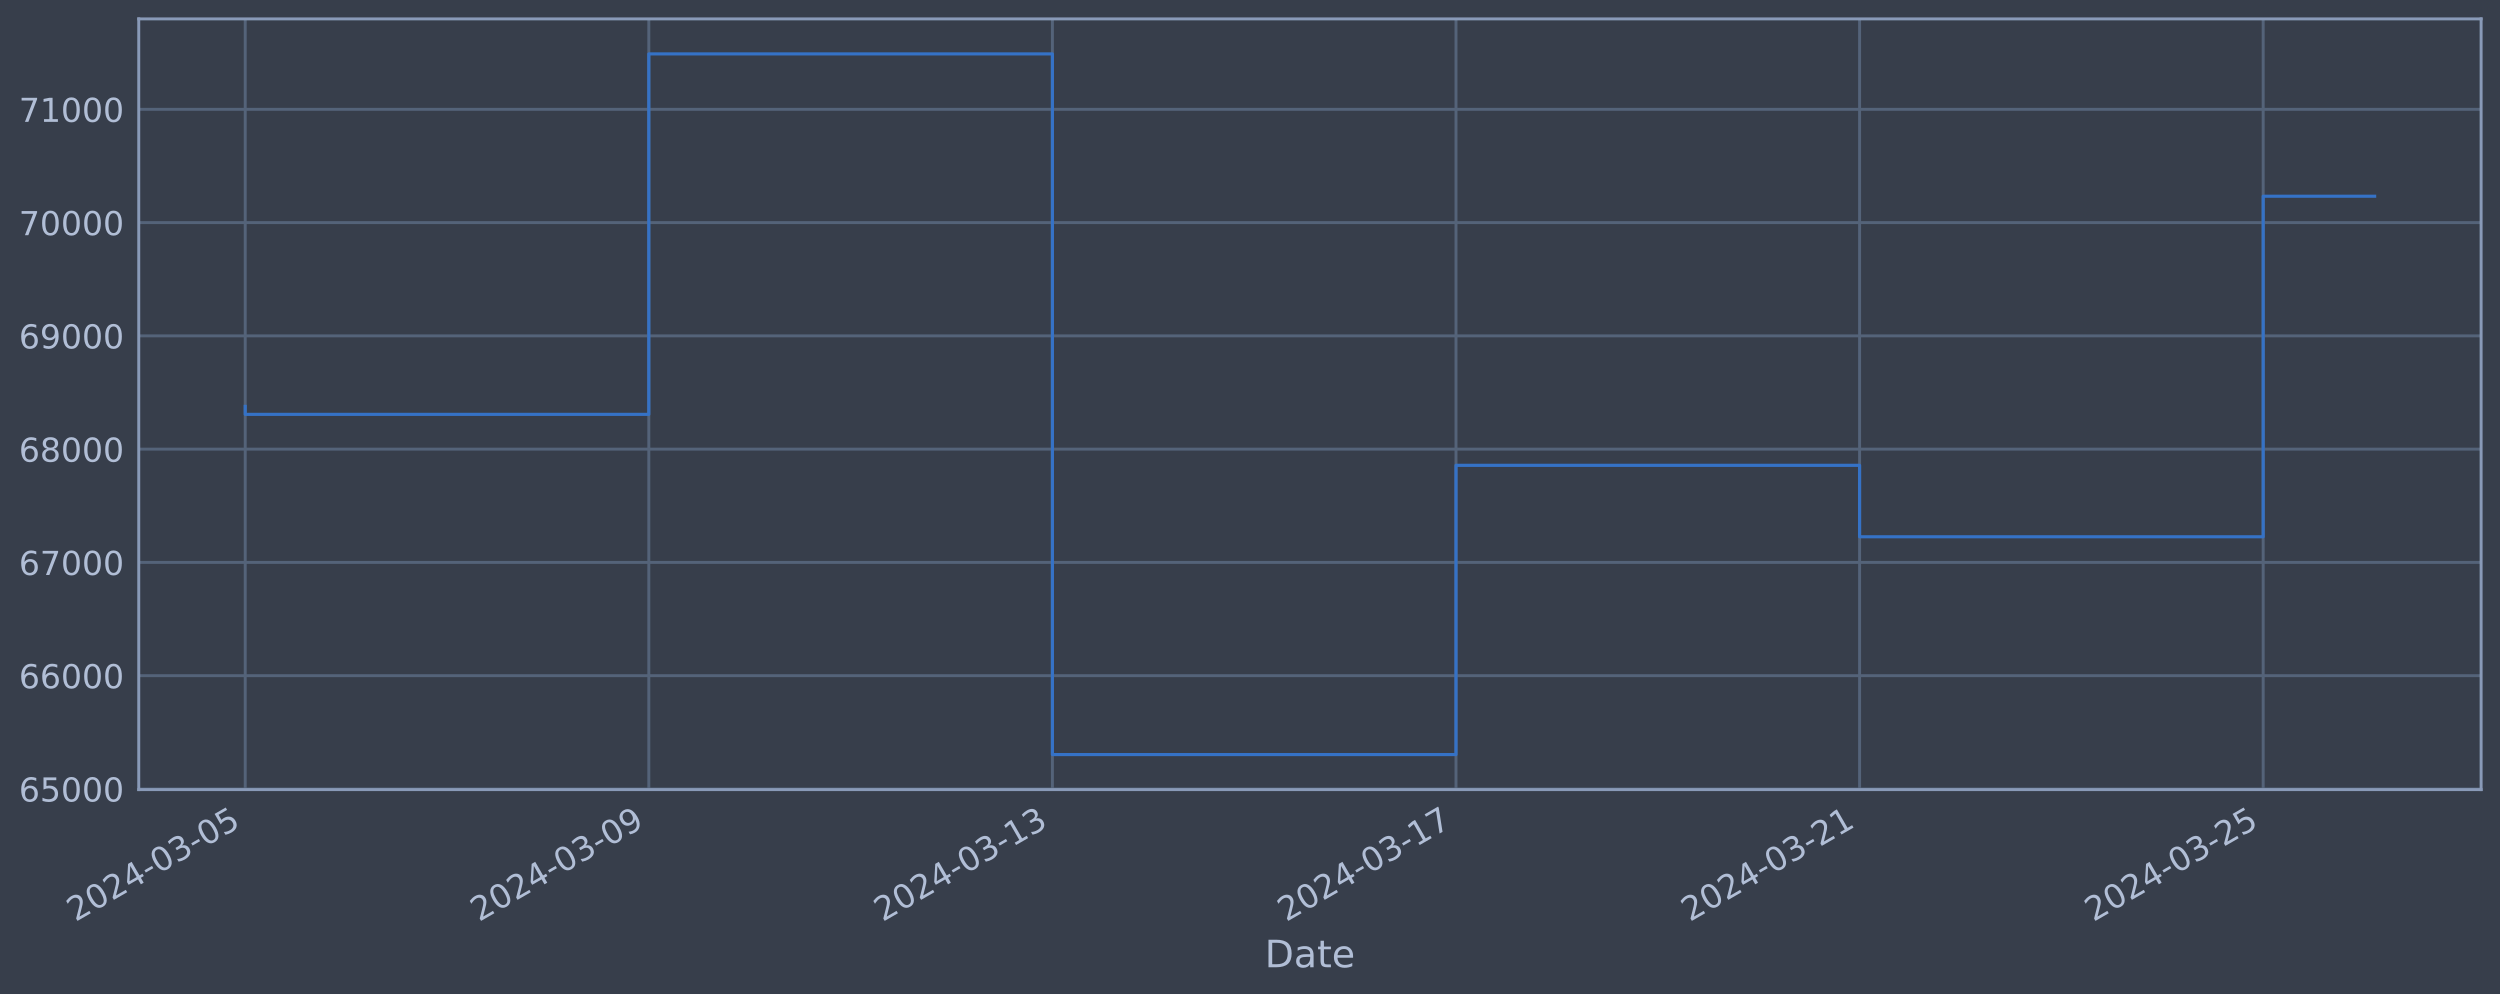
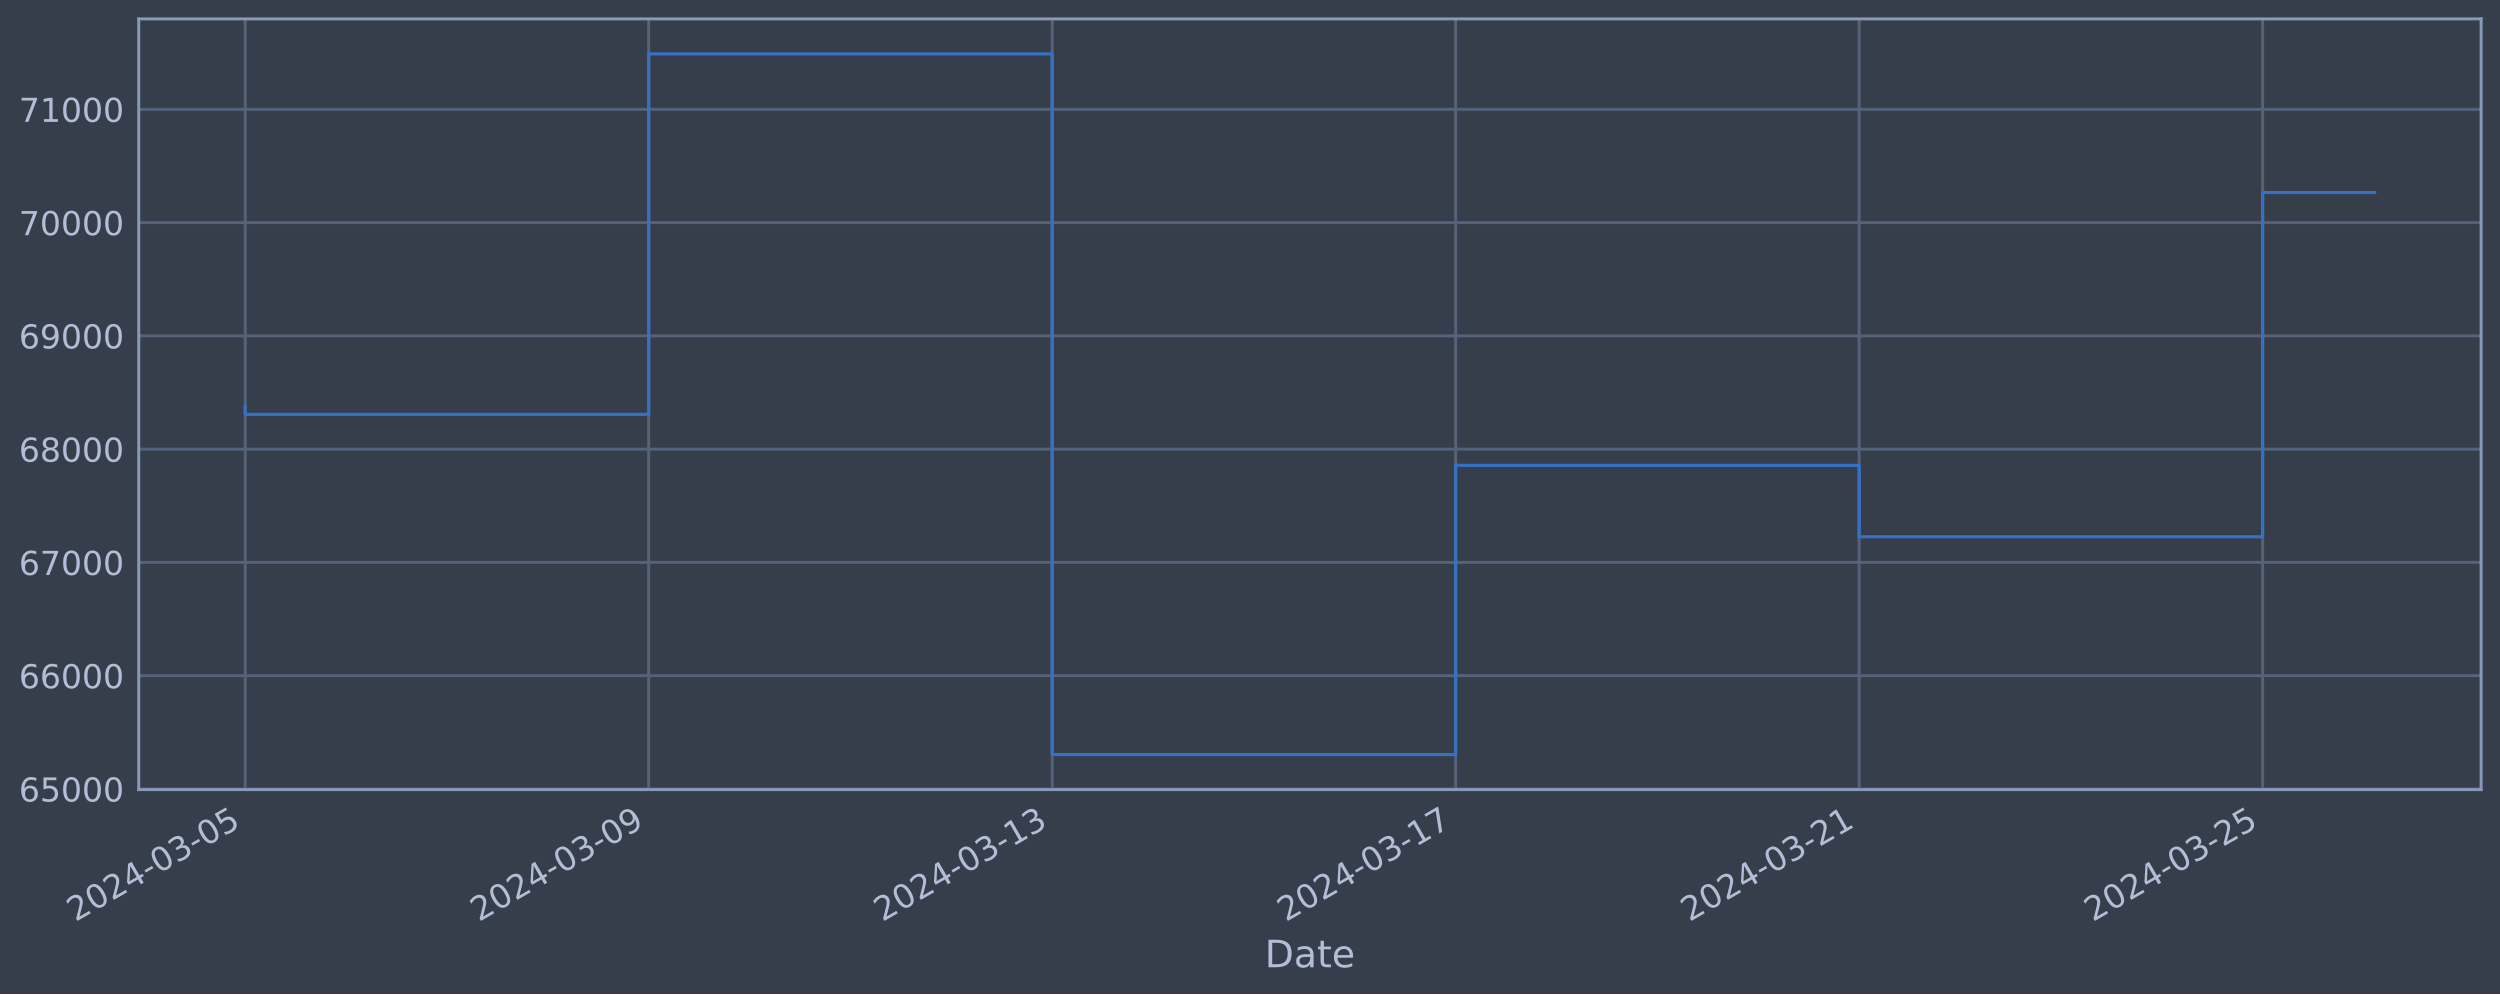
<svg xmlns="http://www.w3.org/2000/svg" xmlns:xlink="http://www.w3.org/1999/xlink" width="952.884pt" height="378.87pt" viewBox="0 0 952.884 378.87" version="1.1">
  <defs>
    <style type="text/css">*{stroke-linejoin: round; stroke-linecap: butt}</style>
  </defs>
  <g id="figure_1">
    <g id="patch_1">
      <path d="M 0 378.87  L 952.884 378.87  L 952.884 0  L 0 0  z " style="fill: #373e4b" />
    </g>
    <g id="axes_1">
      <g id="patch_2">
        <path d="M 52.884 300.96  L 945.684 300.96  L 945.684 7.2  L 52.884 7.2  z " style="fill: #373e4b" />
      </g>
      <g id="matplotlib.axis_1">
        <g id="xtick_1">
          <g id="line2d_1">
-             <path d="M 93.466 300.96  L 93.466 7.2  " clip-path="url(#pf0150037c7)" style="fill: none; stroke: #546379; stroke-width: 1.12; stroke-linecap: square" />
+             <path d="M 93.466 300.96  L 93.466 7.2  " clip-path="url(#p3d9dae184c)" style="fill: none; stroke: #546379; stroke-width: 1.12; stroke-linecap: square" />
          </g>
          <g id="line2d_2" />
          <g id="text_1">
            <g style="fill: #b1bed6" transform="translate(28.74006 351.4642) rotate(-30) scale(0.126 -0.126)">
              <defs>
                <path id="DejaVuSans-32" d="M 1228 531  L 3431 531  L 3431 0  L 469 0  L 469 531  Q 828 903 1448 1529  Q 2069 2156 2228 2338  Q 2531 2678 2651 2914  Q 2772 3150 2772 3378  Q 2772 3750 2511 3984  Q 2250 4219 1831 4219  Q 1534 4219 1204 4116  Q 875 4013 500 3803  L 500 4441  Q 881 4594 1212 4672  Q 1544 4750 1819 4750  Q 2544 4750 2975 4387  Q 3406 4025 3406 3419  Q 3406 3131 3298 2873  Q 3191 2616 2906 2266  Q 2828 2175 2409 1742  Q 1991 1309 1228 531  z " transform="scale(0.015625)" />
                <path id="DejaVuSans-30" d="M 2034 4250  Q 1547 4250 1301 3770  Q 1056 3291 1056 2328  Q 1056 1369 1301 889  Q 1547 409 2034 409  Q 2525 409 2770 889  Q 3016 1369 3016 2328  Q 3016 3291 2770 3770  Q 2525 4250 2034 4250  z M 2034 4750  Q 2819 4750 3233 4129  Q 3647 3509 3647 2328  Q 3647 1150 3233 529  Q 2819 -91 2034 -91  Q 1250 -91 836 529  Q 422 1150 422 2328  Q 422 3509 836 4129  Q 1250 4750 2034 4750  z " transform="scale(0.015625)" />
                <path id="DejaVuSans-34" d="M 2419 4116  L 825 1625  L 2419 1625  L 2419 4116  z M 2253 4666  L 3047 4666  L 3047 1625  L 3713 1625  L 3713 1100  L 3047 1100  L 3047 0  L 2419 0  L 2419 1100  L 313 1100  L 313 1709  L 2253 4666  z " transform="scale(0.015625)" />
                <path id="DejaVuSans-2d" d="M 313 2009  L 1997 2009  L 1997 1497  L 313 1497  L 313 2009  z " transform="scale(0.015625)" />
                <path id="DejaVuSans-33" d="M 2597 2516  Q 3050 2419 3304 2112  Q 3559 1806 3559 1356  Q 3559 666 3084 287  Q 2609 -91 1734 -91  Q 1441 -91 1130 -33  Q 819 25 488 141  L 488 750  Q 750 597 1062 519  Q 1375 441 1716 441  Q 2309 441 2620 675  Q 2931 909 2931 1356  Q 2931 1769 2642 2001  Q 2353 2234 1838 2234  L 1294 2234  L 1294 2753  L 1863 2753  Q 2328 2753 2575 2939  Q 2822 3125 2822 3475  Q 2822 3834 2567 4026  Q 2313 4219 1838 4219  Q 1578 4219 1281 4162  Q 984 4106 628 3988  L 628 4550  Q 988 4650 1302 4700  Q 1616 4750 1894 4750  Q 2613 4750 3031 4423  Q 3450 4097 3450 3541  Q 3450 3153 3228 2886  Q 3006 2619 2597 2516  z " transform="scale(0.015625)" />
                <path id="DejaVuSans-35" d="M 691 4666  L 3169 4666  L 3169 4134  L 1269 4134  L 1269 2991  Q 1406 3038 1543 3061  Q 1681 3084 1819 3084  Q 2600 3084 3056 2656  Q 3513 2228 3513 1497  Q 3513 744 3044 326  Q 2575 -91 1722 -91  Q 1428 -91 1123 -41  Q 819 9 494 109  L 494 744  Q 775 591 1075 516  Q 1375 441 1709 441  Q 2250 441 2565 725  Q 2881 1009 2881 1497  Q 2881 1984 2565 2268  Q 2250 2553 1709 2553  Q 1456 2553 1204 2497  Q 953 2441 691 2322  L 691 4666  z " transform="scale(0.015625)" />
              </defs>
              <use xlink:href="#DejaVuSans-32" />
              <use xlink:href="#DejaVuSans-30" x="63.623" />
              <use xlink:href="#DejaVuSans-32" x="127.246" />
              <use xlink:href="#DejaVuSans-34" x="190.869" />
              <use xlink:href="#DejaVuSans-2d" x="254.492" />
              <use xlink:href="#DejaVuSans-30" x="290.576" />
              <use xlink:href="#DejaVuSans-33" x="354.199" />
              <use xlink:href="#DejaVuSans-2d" x="417.822" />
              <use xlink:href="#DejaVuSans-30" x="453.906" />
              <use xlink:href="#DejaVuSans-35" x="517.529" />
            </g>
          </g>
        </g>
        <g id="xtick_2">
          <g id="line2d_3">
-             <path d="M 247.296 300.96  L 247.296 7.2  " clip-path="url(#pf0150037c7)" style="fill: none; stroke: #546379; stroke-width: 1.12; stroke-linecap: square" />
+             <path d="M 247.255 300.96  L 247.255 7.2  " clip-path="url(#p3d9dae184c)" style="fill: none; stroke: #546379; stroke-width: 1.12; stroke-linecap: square" />
          </g>
          <g id="line2d_4" />
          <g id="text_2">
-             <g style="fill: #b1bed6" transform="translate(182.5706 351.4642) rotate(-30) scale(0.126 -0.126)">
+             <g style="fill: #b1bed6" transform="translate(182.529 351.4642) rotate(-30) scale(0.126 -0.126)">
              <defs>
                <path id="DejaVuSans-39" d="M 703 97  L 703 672  Q 941 559 1184 500  Q 1428 441 1663 441  Q 2288 441 2617 861  Q 2947 1281 2994 2138  Q 2813 1869 2534 1725  Q 2256 1581 1919 1581  Q 1219 1581 811 2004  Q 403 2428 403 3163  Q 403 3881 828 4315  Q 1253 4750 1959 4750  Q 2769 4750 3195 4129  Q 3622 3509 3622 2328  Q 3622 1225 3098 567  Q 2575 -91 1691 -91  Q 1453 -91 1209 -44  Q 966 3 703 97  z M 1959 2075  Q 2384 2075 2632 2365  Q 2881 2656 2881 3163  Q 2881 3666 2632 3958  Q 2384 4250 1959 4250  Q 1534 4250 1286 3958  Q 1038 3666 1038 3163  Q 1038 2656 1286 2365  Q 1534 2075 1959 2075  z " transform="scale(0.015625)" />
              </defs>
              <use xlink:href="#DejaVuSans-32" />
              <use xlink:href="#DejaVuSans-30" x="63.623" />
              <use xlink:href="#DejaVuSans-32" x="127.246" />
              <use xlink:href="#DejaVuSans-34" x="190.869" />
              <use xlink:href="#DejaVuSans-2d" x="254.492" />
              <use xlink:href="#DejaVuSans-30" x="290.576" />
              <use xlink:href="#DejaVuSans-33" x="354.199" />
              <use xlink:href="#DejaVuSans-2d" x="417.822" />
              <use xlink:href="#DejaVuSans-30" x="453.906" />
              <use xlink:href="#DejaVuSans-39" x="517.529" />
            </g>
          </g>
        </g>
        <g id="xtick_3">
          <g id="line2d_5">
-             <path d="M 401.127 300.96  L 401.127 7.2  " clip-path="url(#pf0150037c7)" style="fill: none; stroke: #546379; stroke-width: 1.12; stroke-linecap: square" />
+             <path d="M 401.043 300.96  L 401.043 7.2  " clip-path="url(#p3d9dae184c)" style="fill: none; stroke: #546379; stroke-width: 1.12; stroke-linecap: square" />
          </g>
          <g id="line2d_6" />
          <g id="text_3">
-             <g style="fill: #b1bed6" transform="translate(336.4011 351.4642) rotate(-30) scale(0.126 -0.126)">
+             <g style="fill: #b1bed6" transform="translate(336.318 351.4642) rotate(-30) scale(0.126 -0.126)">
              <defs>
                <path id="DejaVuSans-31" d="M 794 531  L 1825 531  L 1825 4091  L 703 3866  L 703 4441  L 1819 4666  L 2450 4666  L 2450 531  L 3481 531  L 3481 0  L 794 0  L 794 531  z " transform="scale(0.015625)" />
              </defs>
              <use xlink:href="#DejaVuSans-32" />
              <use xlink:href="#DejaVuSans-30" x="63.623" />
              <use xlink:href="#DejaVuSans-32" x="127.246" />
              <use xlink:href="#DejaVuSans-34" x="190.869" />
              <use xlink:href="#DejaVuSans-2d" x="254.492" />
              <use xlink:href="#DejaVuSans-30" x="290.576" />
              <use xlink:href="#DejaVuSans-33" x="354.199" />
              <use xlink:href="#DejaVuSans-2d" x="417.822" />
              <use xlink:href="#DejaVuSans-31" x="453.906" />
              <use xlink:href="#DejaVuSans-33" x="517.529" />
            </g>
          </g>
        </g>
        <g id="xtick_4">
          <g id="line2d_7">
-             <path d="M 554.957 300.96  L 554.957 7.2  " clip-path="url(#pf0150037c7)" style="fill: none; stroke: #546379; stroke-width: 1.12; stroke-linecap: square" />
+             <path d="M 554.832 300.96  L 554.832 7.2  " clip-path="url(#p3d9dae184c)" style="fill: none; stroke: #546379; stroke-width: 1.12; stroke-linecap: square" />
          </g>
          <g id="line2d_8" />
          <g id="text_4">
-             <g style="fill: #b1bed6" transform="translate(490.2317 351.4642) rotate(-30) scale(0.126 -0.126)">
+             <g style="fill: #b1bed6" transform="translate(490.1069 351.4642) rotate(-30) scale(0.126 -0.126)">
              <defs>
                <path id="DejaVuSans-37" d="M 525 4666  L 3525 4666  L 3525 4397  L 1831 0  L 1172 0  L 2766 4134  L 525 4134  L 525 4666  z " transform="scale(0.015625)" />
              </defs>
              <use xlink:href="#DejaVuSans-32" />
              <use xlink:href="#DejaVuSans-30" x="63.623" />
              <use xlink:href="#DejaVuSans-32" x="127.246" />
              <use xlink:href="#DejaVuSans-34" x="190.869" />
              <use xlink:href="#DejaVuSans-2d" x="254.492" />
              <use xlink:href="#DejaVuSans-30" x="290.576" />
              <use xlink:href="#DejaVuSans-33" x="354.199" />
              <use xlink:href="#DejaVuSans-2d" x="417.822" />
              <use xlink:href="#DejaVuSans-31" x="453.906" />
              <use xlink:href="#DejaVuSans-37" x="517.529" />
            </g>
          </g>
        </g>
        <g id="xtick_5">
          <g id="line2d_9">
-             <path d="M 708.788 300.96  L 708.788 7.2  " clip-path="url(#pf0150037c7)" style="fill: none; stroke: #546379; stroke-width: 1.12; stroke-linecap: square" />
+             <path d="M 708.621 300.96  L 708.621 7.2  " clip-path="url(#p3d9dae184c)" style="fill: none; stroke: #546379; stroke-width: 1.12; stroke-linecap: square" />
          </g>
          <g id="line2d_10" />
          <g id="text_5">
-             <g style="fill: #b1bed6" transform="translate(644.0622 351.4642) rotate(-30) scale(0.126 -0.126)">
+             <g style="fill: #b1bed6" transform="translate(643.8959 351.4642) rotate(-30) scale(0.126 -0.126)">
              <use xlink:href="#DejaVuSans-32" />
              <use xlink:href="#DejaVuSans-30" x="63.623" />
              <use xlink:href="#DejaVuSans-32" x="127.246" />
              <use xlink:href="#DejaVuSans-34" x="190.869" />
              <use xlink:href="#DejaVuSans-2d" x="254.492" />
              <use xlink:href="#DejaVuSans-30" x="290.576" />
              <use xlink:href="#DejaVuSans-33" x="354.199" />
              <use xlink:href="#DejaVuSans-2d" x="417.822" />
              <use xlink:href="#DejaVuSans-32" x="453.906" />
              <use xlink:href="#DejaVuSans-31" x="517.529" />
            </g>
          </g>
        </g>
        <g id="xtick_6">
          <g id="line2d_11">
-             <path d="M 862.618 300.96  L 862.618 7.2  " clip-path="url(#pf0150037c7)" style="fill: none; stroke: #546379; stroke-width: 1.12; stroke-linecap: square" />
+             <path d="M 862.41 300.96  L 862.41 7.2  " clip-path="url(#p3d9dae184c)" style="fill: none; stroke: #546379; stroke-width: 1.12; stroke-linecap: square" />
          </g>
          <g id="line2d_12" />
          <g id="text_6">
-             <g style="fill: #b1bed6" transform="translate(797.8928 351.4642) rotate(-30) scale(0.126 -0.126)">
+             <g style="fill: #b1bed6" transform="translate(797.6849 351.4642) rotate(-30) scale(0.126 -0.126)">
              <use xlink:href="#DejaVuSans-32" />
              <use xlink:href="#DejaVuSans-30" x="63.623" />
              <use xlink:href="#DejaVuSans-32" x="127.246" />
              <use xlink:href="#DejaVuSans-34" x="190.869" />
              <use xlink:href="#DejaVuSans-2d" x="254.492" />
              <use xlink:href="#DejaVuSans-30" x="290.576" />
              <use xlink:href="#DejaVuSans-33" x="354.199" />
              <use xlink:href="#DejaVuSans-2d" x="417.822" />
              <use xlink:href="#DejaVuSans-32" x="453.906" />
              <use xlink:href="#DejaVuSans-35" x="517.529" />
            </g>
          </g>
        </g>
        <g id="text_7">
          <g style="fill: #b1bed6" transform="translate(482.0746 368.6753) scale(0.144 -0.144)">
            <defs>
              <path id="DejaVuSans-44" d="M 1259 4147  L 1259 519  L 2022 519  Q 2988 519 3436 956  Q 3884 1394 3884 2338  Q 3884 3275 3436 3711  Q 2988 4147 2022 4147  L 1259 4147  z M 628 4666  L 1925 4666  Q 3281 4666 3915 4102  Q 4550 3538 4550 2338  Q 4550 1131 3912 565  Q 3275 0 1925 0  L 628 0  L 628 4666  z " transform="scale(0.015625)" />
              <path id="DejaVuSans-61" d="M 2194 1759  Q 1497 1759 1228 1600  Q 959 1441 959 1056  Q 959 750 1161 570  Q 1363 391 1709 391  Q 2188 391 2477 730  Q 2766 1069 2766 1631  L 2766 1759  L 2194 1759  z M 3341 1997  L 3341 0  L 2766 0  L 2766 531  Q 2569 213 2275 61  Q 1981 -91 1556 -91  Q 1019 -91 701 211  Q 384 513 384 1019  Q 384 1609 779 1909  Q 1175 2209 1959 2209  L 2766 2209  L 2766 2266  Q 2766 2663 2505 2880  Q 2244 3097 1772 3097  Q 1472 3097 1187 3025  Q 903 2953 641 2809  L 641 3341  Q 956 3463 1253 3523  Q 1550 3584 1831 3584  Q 2591 3584 2966 3190  Q 3341 2797 3341 1997  z " transform="scale(0.015625)" />
              <path id="DejaVuSans-74" d="M 1172 4494  L 1172 3500  L 2356 3500  L 2356 3053  L 1172 3053  L 1172 1153  Q 1172 725 1289 603  Q 1406 481 1766 481  L 2356 481  L 2356 0  L 1766 0  Q 1100 0 847 248  Q 594 497 594 1153  L 594 3053  L 172 3053  L 172 3500  L 594 3500  L 594 4494  L 1172 4494  z " transform="scale(0.015625)" />
              <path id="DejaVuSans-65" d="M 3597 1894  L 3597 1613  L 953 1613  Q 991 1019 1311 708  Q 1631 397 2203 397  Q 2534 397 2845 478  Q 3156 559 3463 722  L 3463 178  Q 3153 47 2828 -22  Q 2503 -91 2169 -91  Q 1331 -91 842 396  Q 353 884 353 1716  Q 353 2575 817 3079  Q 1281 3584 2069 3584  Q 2775 3584 3186 3129  Q 3597 2675 3597 1894  z M 3022 2063  Q 3016 2534 2758 2815  Q 2500 3097 2075 3097  Q 1594 3097 1305 2825  Q 1016 2553 972 2059  L 3022 2063  z " transform="scale(0.015625)" />
            </defs>
            <use xlink:href="#DejaVuSans-44" />
            <use xlink:href="#DejaVuSans-61" x="77.002" />
            <use xlink:href="#DejaVuSans-74" x="138.281" />
            <use xlink:href="#DejaVuSans-65" x="177.49" />
          </g>
        </g>
      </g>
      <g id="matplotlib.axis_2">
        <g id="ytick_1">
          <g id="line2d_13">
-             <path d="M 52.884 300.718  L 945.684 300.718  " clip-path="url(#pf0150037c7)" style="fill: none; stroke: #546379; stroke-width: 1.12; stroke-linecap: square" />
+             <path d="M 52.884 300.718  L 945.684 300.718  " clip-path="url(#p3d9dae184c)" style="fill: none; stroke: #546379; stroke-width: 1.12; stroke-linecap: square" />
          </g>
          <g id="line2d_14" />
          <g id="text_8">
            <g style="fill: #b1bed6" transform="translate(7.2 305.5049) scale(0.126 -0.126)">
              <defs>
                <path id="DejaVuSans-36" d="M 2113 2584  Q 1688 2584 1439 2293  Q 1191 2003 1191 1497  Q 1191 994 1439 701  Q 1688 409 2113 409  Q 2538 409 2786 701  Q 3034 994 3034 1497  Q 3034 2003 2786 2293  Q 2538 2584 2113 2584  z M 3366 4563  L 3366 3988  Q 3128 4100 2886 4159  Q 2644 4219 2406 4219  Q 1781 4219 1451 3797  Q 1122 3375 1075 2522  Q 1259 2794 1537 2939  Q 1816 3084 2150 3084  Q 2853 3084 3261 2657  Q 3669 2231 3669 1497  Q 3669 778 3244 343  Q 2819 -91 2113 -91  Q 1303 -91 875 529  Q 447 1150 447 2328  Q 447 3434 972 4092  Q 1497 4750 2381 4750  Q 2619 4750 2861 4703  Q 3103 4656 3366 4563  z " transform="scale(0.015625)" />
              </defs>
              <use xlink:href="#DejaVuSans-36" />
              <use xlink:href="#DejaVuSans-35" x="63.623" />
              <use xlink:href="#DejaVuSans-30" x="127.246" />
              <use xlink:href="#DejaVuSans-30" x="190.869" />
              <use xlink:href="#DejaVuSans-30" x="254.492" />
            </g>
          </g>
        </g>
        <g id="ytick_2">
          <g id="line2d_15">
-             <path d="M 52.884 257.544  L 945.684 257.544  " clip-path="url(#pf0150037c7)" style="fill: none; stroke: #546379; stroke-width: 1.12; stroke-linecap: square" />
+             <path d="M 52.884 257.544  L 945.684 257.544  " clip-path="url(#p3d9dae184c)" style="fill: none; stroke: #546379; stroke-width: 1.12; stroke-linecap: square" />
          </g>
          <g id="line2d_16" />
          <g id="text_9">
            <g style="fill: #b1bed6" transform="translate(7.2 262.331) scale(0.126 -0.126)">
              <use xlink:href="#DejaVuSans-36" />
              <use xlink:href="#DejaVuSans-36" x="63.623" />
              <use xlink:href="#DejaVuSans-30" x="127.246" />
              <use xlink:href="#DejaVuSans-30" x="190.869" />
              <use xlink:href="#DejaVuSans-30" x="254.492" />
            </g>
          </g>
        </g>
        <g id="ytick_3">
          <g id="line2d_17">
-             <path d="M 52.884 214.37  L 945.684 214.37  " clip-path="url(#pf0150037c7)" style="fill: none; stroke: #546379; stroke-width: 1.12; stroke-linecap: square" />
+             <path d="M 52.884 214.37  L 945.684 214.37  " clip-path="url(#p3d9dae184c)" style="fill: none; stroke: #546379; stroke-width: 1.12; stroke-linecap: square" />
          </g>
          <g id="line2d_18" />
          <g id="text_10">
            <g style="fill: #b1bed6" transform="translate(7.2 219.157) scale(0.126 -0.126)">
              <use xlink:href="#DejaVuSans-36" />
              <use xlink:href="#DejaVuSans-37" x="63.623" />
              <use xlink:href="#DejaVuSans-30" x="127.246" />
              <use xlink:href="#DejaVuSans-30" x="190.869" />
              <use xlink:href="#DejaVuSans-30" x="254.492" />
            </g>
          </g>
        </g>
        <g id="ytick_4">
          <g id="line2d_19">
-             <path d="M 52.884 171.196  L 945.684 171.196  " clip-path="url(#pf0150037c7)" style="fill: none; stroke: #546379; stroke-width: 1.12; stroke-linecap: square" />
+             <path d="M 52.884 171.196  L 945.684 171.196  " clip-path="url(#p3d9dae184c)" style="fill: none; stroke: #546379; stroke-width: 1.12; stroke-linecap: square" />
          </g>
          <g id="line2d_20" />
          <g id="text_11">
            <g style="fill: #b1bed6" transform="translate(7.2 175.9831) scale(0.126 -0.126)">
              <defs>
                <path id="DejaVuSans-38" d="M 2034 2216  Q 1584 2216 1326 1975  Q 1069 1734 1069 1313  Q 1069 891 1326 650  Q 1584 409 2034 409  Q 2484 409 2743 651  Q 3003 894 3003 1313  Q 3003 1734 2745 1975  Q 2488 2216 2034 2216  z M 1403 2484  Q 997 2584 770 2862  Q 544 3141 544 3541  Q 544 4100 942 4425  Q 1341 4750 2034 4750  Q 2731 4750 3128 4425  Q 3525 4100 3525 3541  Q 3525 3141 3298 2862  Q 3072 2584 2669 2484  Q 3125 2378 3379 2068  Q 3634 1759 3634 1313  Q 3634 634 3220 271  Q 2806 -91 2034 -91  Q 1263 -91 848 271  Q 434 634 434 1313  Q 434 1759 690 2068  Q 947 2378 1403 2484  z M 1172 3481  Q 1172 3119 1398 2916  Q 1625 2713 2034 2713  Q 2441 2713 2670 2916  Q 2900 3119 2900 3481  Q 2900 3844 2670 4047  Q 2441 4250 2034 4250  Q 1625 4250 1398 4047  Q 1172 3844 1172 3481  z " transform="scale(0.015625)" />
              </defs>
              <use xlink:href="#DejaVuSans-36" />
              <use xlink:href="#DejaVuSans-38" x="63.623" />
              <use xlink:href="#DejaVuSans-30" x="127.246" />
              <use xlink:href="#DejaVuSans-30" x="190.869" />
              <use xlink:href="#DejaVuSans-30" x="254.492" />
            </g>
          </g>
        </g>
        <g id="ytick_5">
          <g id="line2d_21">
-             <path d="M 52.884 128.022  L 945.684 128.022  " clip-path="url(#pf0150037c7)" style="fill: none; stroke: #546379; stroke-width: 1.12; stroke-linecap: square" />
+             <path d="M 52.884 128.022  L 945.684 128.022  " clip-path="url(#p3d9dae184c)" style="fill: none; stroke: #546379; stroke-width: 1.12; stroke-linecap: square" />
          </g>
          <g id="line2d_22" />
          <g id="text_12">
            <g style="fill: #b1bed6" transform="translate(7.2 132.8092) scale(0.126 -0.126)">
              <use xlink:href="#DejaVuSans-36" />
              <use xlink:href="#DejaVuSans-39" x="63.623" />
              <use xlink:href="#DejaVuSans-30" x="127.246" />
              <use xlink:href="#DejaVuSans-30" x="190.869" />
              <use xlink:href="#DejaVuSans-30" x="254.492" />
            </g>
          </g>
        </g>
        <g id="ytick_6">
          <g id="line2d_23">
-             <path d="M 52.884 84.848  L 945.684 84.848  " clip-path="url(#pf0150037c7)" style="fill: none; stroke: #546379; stroke-width: 1.12; stroke-linecap: square" />
+             <path d="M 52.884 84.848  L 945.684 84.848  " clip-path="url(#p3d9dae184c)" style="fill: none; stroke: #546379; stroke-width: 1.12; stroke-linecap: square" />
          </g>
          <g id="line2d_24" />
          <g id="text_13">
            <g style="fill: #b1bed6" transform="translate(7.2 89.63523) scale(0.126 -0.126)">
              <use xlink:href="#DejaVuSans-37" />
              <use xlink:href="#DejaVuSans-30" x="63.623" />
              <use xlink:href="#DejaVuSans-30" x="127.246" />
              <use xlink:href="#DejaVuSans-30" x="190.869" />
              <use xlink:href="#DejaVuSans-30" x="254.492" />
            </g>
          </g>
        </g>
        <g id="ytick_7">
          <g id="line2d_25">
-             <path d="M 52.884 41.674  L 945.684 41.674  " clip-path="url(#pf0150037c7)" style="fill: none; stroke: #546379; stroke-width: 1.12; stroke-linecap: square" />
+             <path d="M 52.884 41.674  L 945.684 41.674  " clip-path="url(#p3d9dae184c)" style="fill: none; stroke: #546379; stroke-width: 1.12; stroke-linecap: square" />
          </g>
          <g id="line2d_26" />
          <g id="text_14">
            <g style="fill: #b1bed6" transform="translate(7.2 46.4613) scale(0.126 -0.126)">
              <use xlink:href="#DejaVuSans-37" />
              <use xlink:href="#DejaVuSans-31" x="63.623" />
              <use xlink:href="#DejaVuSans-30" x="127.246" />
              <use xlink:href="#DejaVuSans-30" x="190.869" />
              <use xlink:href="#DejaVuSans-30" x="254.492" />
            </g>
          </g>
        </g>
      </g>
      <g id="line2d_27">
-         <path d="M 93.466 154.891  L 93.466 157.946  L 247.296 157.946  L 247.296 20.553  L 401.127 20.553  L 401.127 287.607  L 554.957 287.607  L 554.957 177.362  L 708.788 177.362  L 708.788 204.598  L 862.618 204.598  L 862.618 74.791  L 905.102 74.791  " clip-path="url(#pf0150037c7)" style="fill: none; stroke: #3572c6; stroke-width: 1.2; stroke-linecap: square" />
+         <path d="M 93.466 154.891  L 93.466 157.946  L 247.255 157.946  L 247.255 20.553  L 401.043 20.553  L 401.043 287.607  L 554.832 287.607  L 554.832 177.362  L 708.621 177.362  L 708.621 204.598  L 862.41 204.598  L 862.41 73.377  L 905.102 73.377  " clip-path="url(#p3d9dae184c)" style="fill: none; stroke: #3572c6; stroke-width: 1.2; stroke-linecap: square" />
      </g>
      <g id="patch_3">
        <path d="M 52.884 300.96  L 52.884 7.2  " style="fill: none; stroke: #899ab8; stroke-width: 1.12; stroke-linejoin: miter; stroke-linecap: square" />
      </g>
      <g id="patch_4">
        <path d="M 945.684 300.96  L 945.684 7.2  " style="fill: none; stroke: #899ab8; stroke-width: 1.12; stroke-linejoin: miter; stroke-linecap: square" />
      </g>
      <g id="patch_5">
        <path d="M 52.884 300.96  L 945.684 300.96  " style="fill: none; stroke: #899ab8; stroke-width: 1.12; stroke-linejoin: miter; stroke-linecap: square" />
      </g>
      <g id="patch_6">
        <path d="M 52.884 7.2  L 945.684 7.2  " style="fill: none; stroke: #899ab8; stroke-width: 1.12; stroke-linejoin: miter; stroke-linecap: square" />
      </g>
    </g>
  </g>
  <defs>
-     <clipPath id="pf0150037c7">
+     <clipPath id="p3d9dae184c">
      <rect x="52.884" y="7.2" width="892.8" height="293.76" />
    </clipPath>
  </defs>
</svg>
